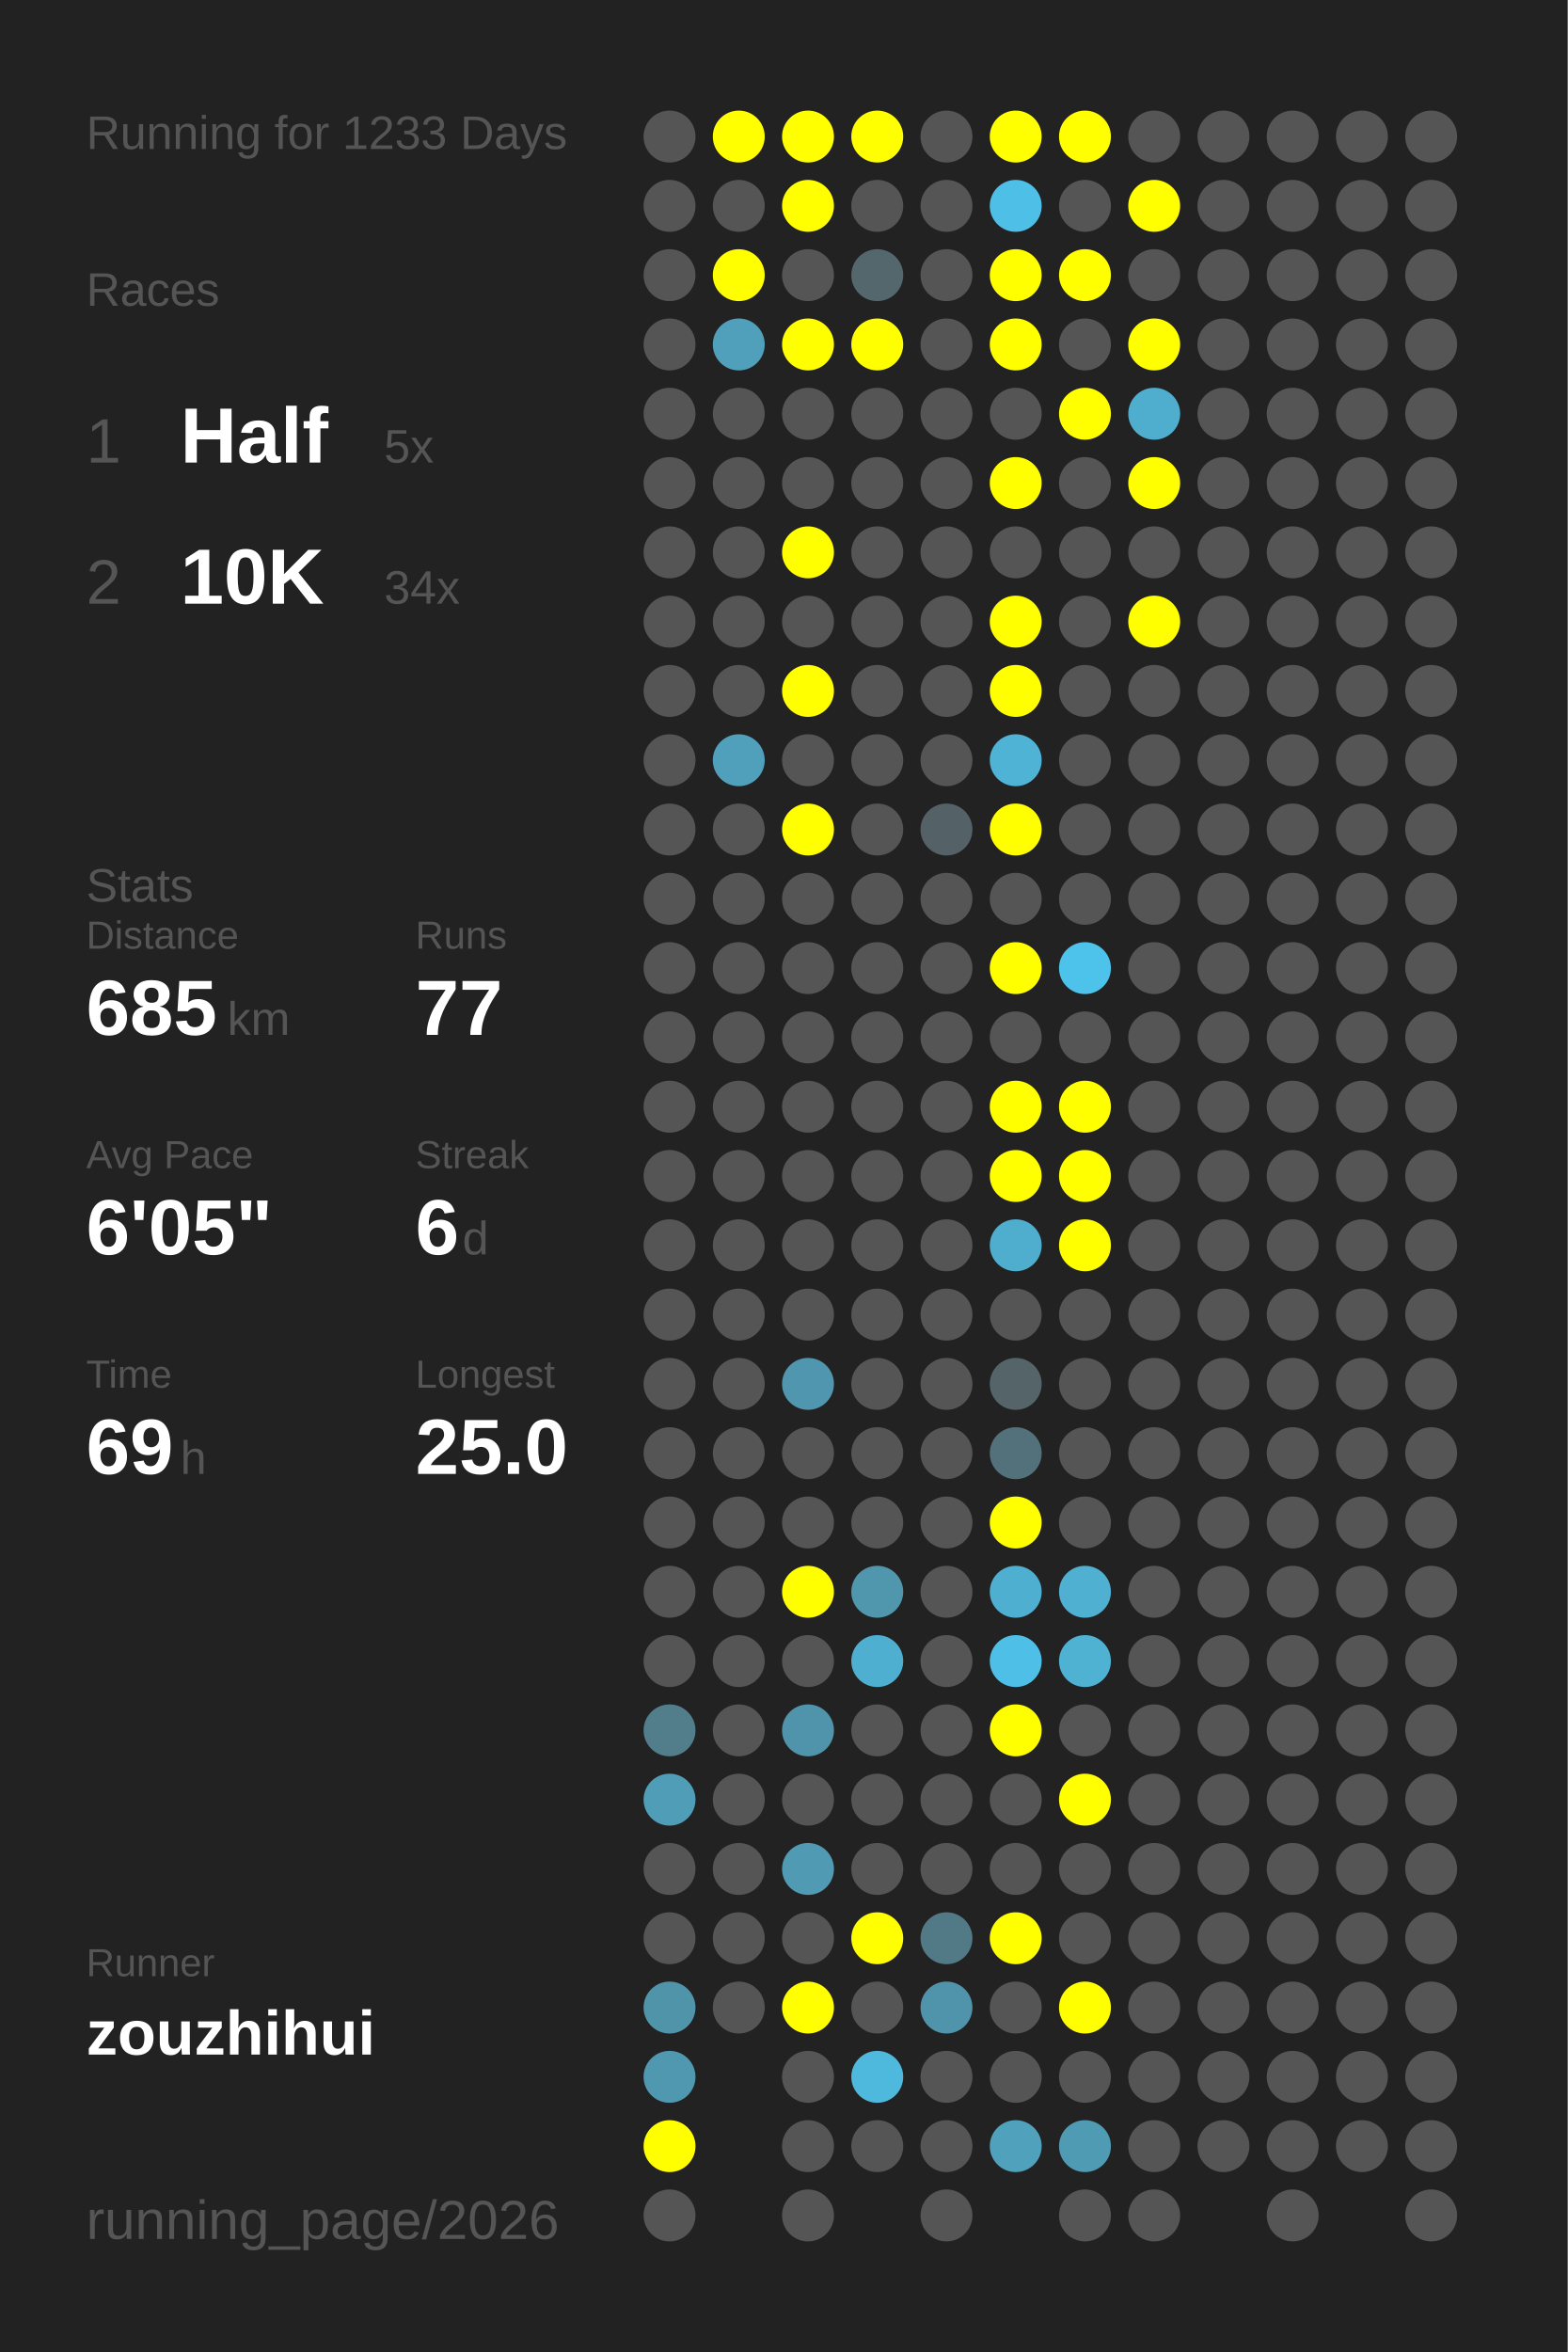
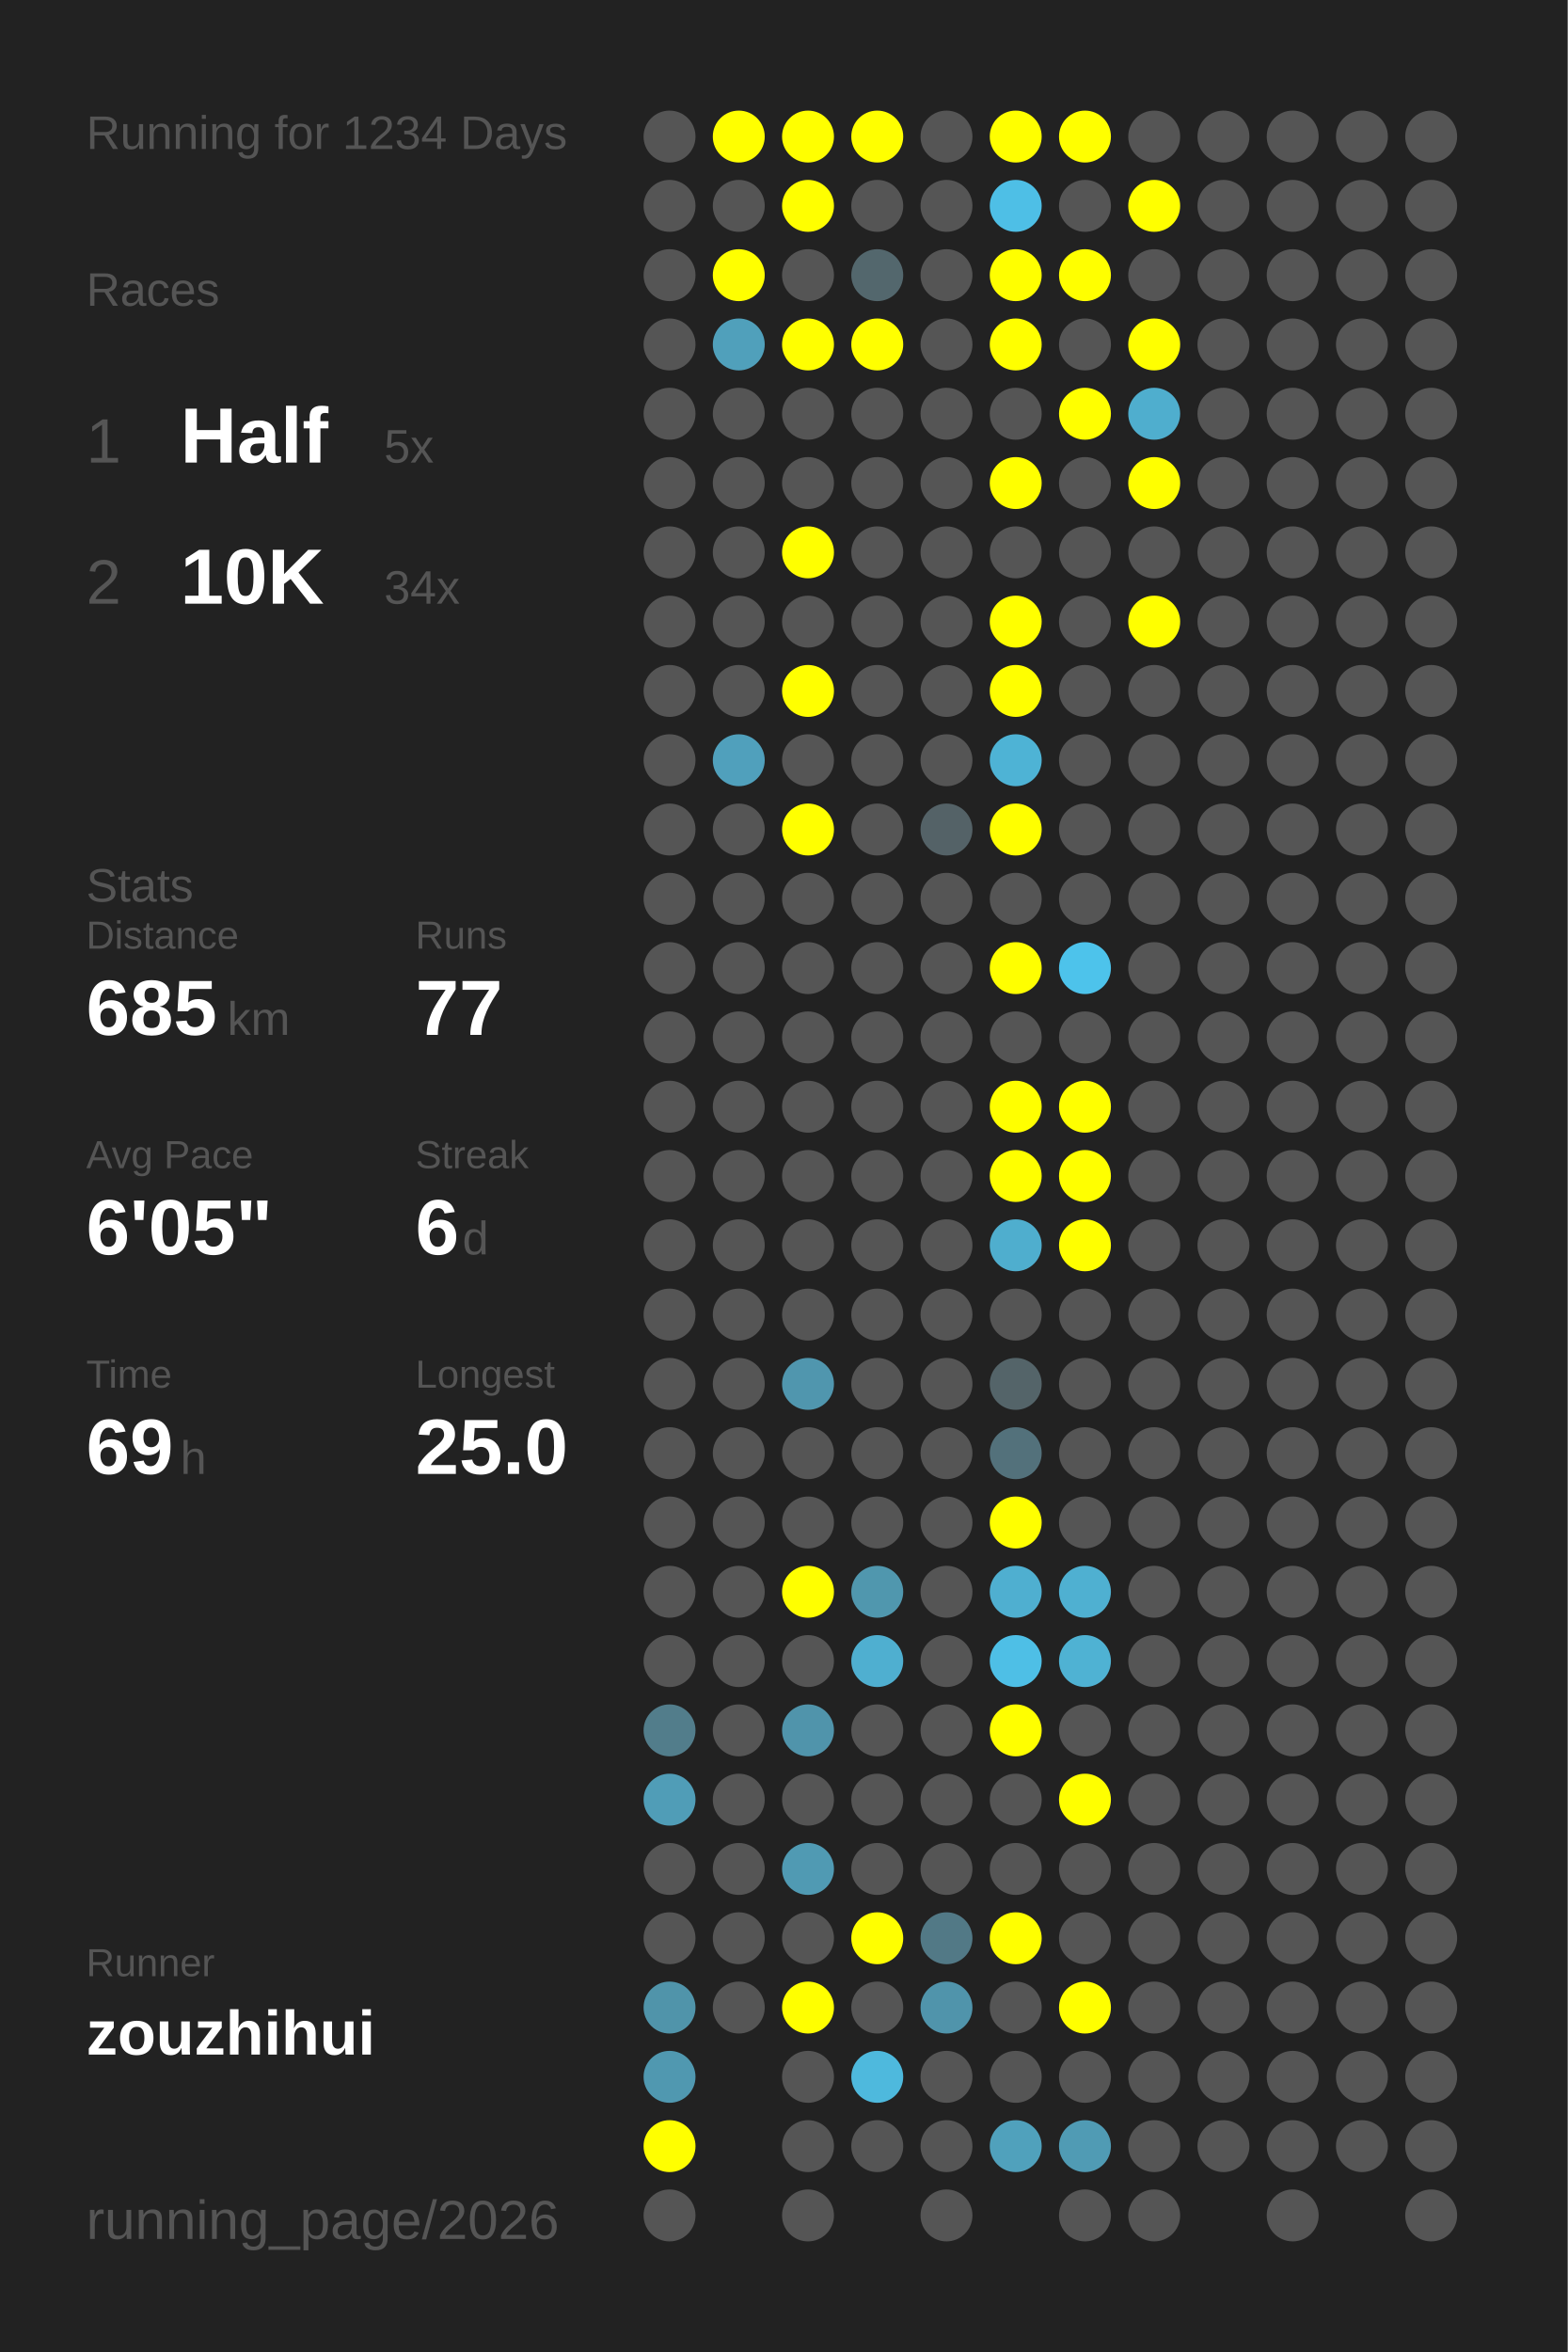
<svg xmlns="http://www.w3.org/2000/svg" baseProfile="full" height="300mm" version="1.1" viewBox="0,0,200,300" width="200mm">
  <defs />
  <rect fill="#222222" height="300" width="200" x="0" y="0" />
-   <text fill="#555555" style="font-size:6px; font-family:Arial;" x="11" y="19">Running for 1233 Days</text>
+   <text fill="#555555" style="font-size:6px; font-family:Arial;" x="11" y="19">Running for 1234 Days</text>
  <text fill="#555555" style="font-size:6px; font-family:Arial;" x="11" y="39">Races</text>
  <text fill="#555555" style="font-size:8px; font-family:Arial;" x="11" y="59">1</text>
  <text fill="#FFFFFF" style="font-size:10px; font-family:Arial; font-weight:bold;" x="23" y="59">Half</text>
  <text fill="#555555" style="font-size:6px; font-family:Arial;" x="49" y="59">5x</text>
  <text fill="#555555" style="font-size:8px; font-family:Arial;" x="11" y="77">2</text>
  <text fill="#FFFFFF" style="font-size:10px; font-family:Arial; font-weight:bold;" x="23" y="77">10K</text>
  <text fill="#555555" style="font-size:6px; font-family:Arial;" x="49" y="77">34x</text>
  <text fill="#555555" style="font-size:6px; font-family:Arial;" x="11" y="115">Stats</text>
  <text fill="#555555" style="font-size:5px; font-family:Arial;" x="11" y="121">Distance</text>
  <text fill="#FFFFFF" style="font-size:10px; font-family:Arial; font-weight:bold;" x="11" y="132">685</text>
  <text fill="#555555" style="font-size:6px; font-family:Arial;" x="29" y="132">km</text>
  <text fill="#555555" style="font-size:5px; font-family:Arial;" x="53" y="121">Runs</text>
  <text fill="#FFFFFF" style="font-size:10px; font-family:Arial; font-weight:bold;" x="53" y="132">77</text>
  <text fill="#555555" style="font-size:5px; font-family:Arial;" x="11" y="149">Avg Pace</text>
  <text fill="#FFFFFF" style="font-size:10px; font-family:Arial; font-weight:bold;" x="11" y="160">6'05"</text>
  <text fill="#555555" style="font-size:5px; font-family:Arial;" x="53" y="149">Streak</text>
  <text fill="#FFFFFF" style="font-size:10px; font-family:Arial; font-weight:bold;" x="53" y="160">6</text>
  <text fill="#555555" style="font-size:6px; font-family:Arial;" x="59" y="160">d</text>
  <text fill="#555555" style="font-size:5px; font-family:Arial;" x="11" y="177">Time</text>
  <text fill="#FFFFFF" style="font-size:10px; font-family:Arial; font-weight:bold;" x="11" y="188">69</text>
  <text fill="#555555" style="font-size:6px; font-family:Arial;" x="23" y="188">h</text>
  <text fill="#555555" style="font-size:5px; font-family:Arial;" x="53" y="177">Longest</text>
  <text fill="#FFFFFF" style="font-size:10px; font-family:Arial; font-weight:bold;" x="53" y="188">25.0</text>
  <text fill="#555555" style="font-size:5px; font-family:Arial;" x="11" y="252.065">Runner</text>
  <text fill="#FFFFFF" style="font-size:8px; font-family:Arial; font-weight:bold;" x="11" y="262.065">zouzhihui</text>
  <text fill="#555555" style="font-size:7px; font-family:Arial;" x="11" y="285.581">running_page/2026</text>
  <circle cx="85.417" cy="17.419" fill="#555555" r="3.312" />
  <circle cx="85.417" cy="26.258" fill="#555555" r="3.312" />
  <circle cx="85.417" cy="35.097" fill="#555555" r="3.312" />
  <circle cx="85.417" cy="43.935" fill="#555555" r="3.312" />
  <circle cx="85.417" cy="52.774" fill="#555555" r="3.312" />
  <circle cx="85.417" cy="61.613" fill="#555555" r="3.312" />
  <circle cx="85.417" cy="70.452" fill="#555555" r="3.312" />
  <circle cx="85.417" cy="79.29" fill="#555555" r="3.312" />
  <circle cx="85.417" cy="88.129" fill="#555555" r="3.312" />
  <circle cx="85.417" cy="96.968" fill="#555555" r="3.312" />
  <circle cx="85.417" cy="105.806" fill="#555555" r="3.312" />
  <circle cx="85.417" cy="114.645" fill="#555555" r="3.312" />
  <circle cx="85.417" cy="123.484" fill="#555555" r="3.312" />
  <circle cx="85.417" cy="132.323" fill="#555555" r="3.312" />
  <circle cx="85.417" cy="141.161" fill="#555555" r="3.312" />
  <circle cx="85.417" cy="150" fill="#555555" r="3.312" />
  <circle cx="85.417" cy="158.839" fill="#555555" r="3.312" />
  <circle cx="85.417" cy="167.677" fill="#555555" r="3.312" />
  <circle cx="85.417" cy="176.516" fill="#555555" r="3.312" />
  <circle cx="85.417" cy="185.355" fill="#555555" r="3.312" />
  <circle cx="85.417" cy="194.194" fill="#555555" r="3.312" />
  <circle cx="85.417" cy="203.032" fill="#555555" r="3.312" />
  <circle cx="85.417" cy="211.871" fill="#555555" r="3.312" />
  <circle cx="85.417" cy="220.71" fill="#527d8b" r="3.312" />
  <circle cx="85.417" cy="229.548" fill="#509db7" r="3.312" />
  <circle cx="85.417" cy="238.387" fill="#555555" r="3.312" />
  <circle cx="85.417" cy="247.226" fill="#555555" r="3.312" />
  <circle cx="85.417" cy="256.065" fill="#5094aa" r="3.312" />
  <circle cx="85.417" cy="264.903" fill="#5098b0" r="3.312" />
  <circle cx="85.417" cy="273.742" fill="#FFFF00" r="3.312" />
  <circle cx="85.417" cy="282.581" fill="#555555" r="3.312" />
  <circle cx="94.25" cy="17.419" fill="#FFFF00" r="3.312" />
  <circle cx="94.25" cy="26.258" fill="#555555" r="3.312" />
  <circle cx="94.25" cy="35.097" fill="#FFFF00" r="3.312" />
  <circle cx="94.25" cy="43.935" fill="#50a0bb" r="3.312" />
  <circle cx="94.25" cy="52.774" fill="#555555" r="3.312" />
  <circle cx="94.25" cy="61.613" fill="#555555" r="3.312" />
  <circle cx="94.25" cy="70.452" fill="#555555" r="3.312" />
  <circle cx="94.25" cy="79.29" fill="#555555" r="3.312" />
  <circle cx="94.25" cy="88.129" fill="#555555" r="3.312" />
  <circle cx="94.25" cy="96.968" fill="#50a0bc" r="3.312" />
  <circle cx="94.25" cy="105.806" fill="#555555" r="3.312" />
  <circle cx="94.25" cy="114.645" fill="#555555" r="3.312" />
  <circle cx="94.25" cy="123.484" fill="#555555" r="3.312" />
  <circle cx="94.25" cy="132.323" fill="#555555" r="3.312" />
  <circle cx="94.25" cy="141.161" fill="#555555" r="3.312" />
  <circle cx="94.25" cy="150" fill="#555555" r="3.312" />
  <circle cx="94.25" cy="158.839" fill="#555555" r="3.312" />
  <circle cx="94.25" cy="167.677" fill="#555555" r="3.312" />
  <circle cx="94.25" cy="176.516" fill="#555555" r="3.312" />
  <circle cx="94.25" cy="185.355" fill="#555555" r="3.312" />
  <circle cx="94.25" cy="194.194" fill="#555555" r="3.312" />
  <circle cx="94.25" cy="203.032" fill="#555555" r="3.312" />
  <circle cx="94.25" cy="211.871" fill="#555555" r="3.312" />
  <circle cx="94.25" cy="220.71" fill="#555555" r="3.312" />
  <circle cx="94.25" cy="229.548" fill="#555555" r="3.312" />
  <circle cx="94.25" cy="238.387" fill="#555555" r="3.312" />
  <circle cx="94.25" cy="247.226" fill="#555555" r="3.312" />
  <circle cx="94.25" cy="256.065" fill="#555555" r="3.312" />
  <circle cx="103.083" cy="17.419" fill="#FFFF00" r="3.312" />
  <circle cx="103.083" cy="26.258" fill="#FFFF00" r="3.312" />
  <circle cx="103.083" cy="35.097" fill="#555555" r="3.312" />
  <circle cx="103.083" cy="43.935" fill="#FFFF00" r="3.312" />
  <circle cx="103.083" cy="52.774" fill="#555555" r="3.312" />
  <circle cx="103.083" cy="61.613" fill="#555555" r="3.312" />
  <circle cx="103.083" cy="70.452" fill="#FFFF00" r="3.312" />
  <circle cx="103.083" cy="79.29" fill="#555555" r="3.312" />
  <circle cx="103.083" cy="88.129" fill="#FFFF00" r="3.312" />
  <circle cx="103.083" cy="96.968" fill="#555555" r="3.312" />
  <circle cx="103.083" cy="105.806" fill="#FFFF00" r="3.312" />
  <circle cx="103.083" cy="114.645" fill="#555555" r="3.312" />
  <circle cx="103.083" cy="123.484" fill="#555555" r="3.312" />
  <circle cx="103.083" cy="132.323" fill="#555555" r="3.312" />
  <circle cx="103.083" cy="141.161" fill="#555555" r="3.312" />
  <circle cx="103.083" cy="150" fill="#555555" r="3.312" />
  <circle cx="103.083" cy="158.839" fill="#555555" r="3.312" />
  <circle cx="103.083" cy="167.677" fill="#555555" r="3.312" />
  <circle cx="103.083" cy="176.516" fill="#5096ae" r="3.312" />
  <circle cx="103.083" cy="185.355" fill="#555555" r="3.312" />
  <circle cx="103.083" cy="194.194" fill="#555555" r="3.312" />
  <circle cx="103.083" cy="203.032" fill="#FFFF00" r="3.312" />
  <circle cx="103.083" cy="211.871" fill="#555555" r="3.312" />
  <circle cx="103.083" cy="220.71" fill="#5094ab" r="3.312" />
  <circle cx="103.083" cy="229.548" fill="#555555" r="3.312" />
  <circle cx="103.083" cy="238.387" fill="#509ab3" r="3.312" />
  <circle cx="103.083" cy="247.226" fill="#555555" r="3.312" />
  <circle cx="103.083" cy="256.065" fill="#FFFF00" r="3.312" />
  <circle cx="103.083" cy="264.903" fill="#555555" r="3.312" />
  <circle cx="103.083" cy="273.742" fill="#555555" r="3.312" />
  <circle cx="103.083" cy="282.581" fill="#555555" r="3.312" />
  <circle cx="111.917" cy="17.419" fill="#FFFF00" r="3.312" />
  <circle cx="111.917" cy="26.258" fill="#555555" r="3.312" />
  <circle cx="111.917" cy="35.097" fill="#53676d" r="3.312" />
  <circle cx="111.917" cy="43.935" fill="#FFFF00" r="3.312" />
  <circle cx="111.917" cy="52.774" fill="#555555" r="3.312" />
  <circle cx="111.917" cy="61.613" fill="#555555" r="3.312" />
  <circle cx="111.917" cy="70.452" fill="#555555" r="3.312" />
  <circle cx="111.917" cy="79.29" fill="#555555" r="3.312" />
  <circle cx="111.917" cy="88.129" fill="#555555" r="3.312" />
  <circle cx="111.917" cy="96.968" fill="#555555" r="3.312" />
  <circle cx="111.917" cy="105.806" fill="#555555" r="3.312" />
  <circle cx="111.917" cy="114.645" fill="#555555" r="3.312" />
  <circle cx="111.917" cy="123.484" fill="#555555" r="3.312" />
  <circle cx="111.917" cy="132.323" fill="#555555" r="3.312" />
  <circle cx="111.917" cy="141.161" fill="#555555" r="3.312" />
  <circle cx="111.917" cy="150" fill="#555555" r="3.312" />
  <circle cx="111.917" cy="158.839" fill="#555555" r="3.312" />
  <circle cx="111.917" cy="167.677" fill="#555555" r="3.312" />
  <circle cx="111.917" cy="176.516" fill="#555555" r="3.312" />
  <circle cx="111.917" cy="185.355" fill="#555555" r="3.312" />
  <circle cx="111.917" cy="194.194" fill="#555555" r="3.312" />
  <circle cx="111.917" cy="203.032" fill="#5097ae" r="3.312" />
  <circle cx="111.917" cy="211.871" fill="#4fafd0" r="3.312" />
  <circle cx="111.917" cy="220.71" fill="#555555" r="3.312" />
  <circle cx="111.917" cy="229.548" fill="#555555" r="3.312" />
  <circle cx="111.917" cy="238.387" fill="#555555" r="3.312" />
  <circle cx="111.917" cy="247.226" fill="#FFFF00" r="3.312" />
  <circle cx="111.917" cy="256.065" fill="#555555" r="3.312" />
  <circle cx="111.917" cy="264.903" fill="#4eb9dd" r="3.312" />
  <circle cx="111.917" cy="273.742" fill="#555555" r="3.312" />
  <circle cx="120.75" cy="17.419" fill="#555555" r="3.312" />
  <circle cx="120.75" cy="26.258" fill="#555555" r="3.312" />
  <circle cx="120.75" cy="35.097" fill="#555555" r="3.312" />
  <circle cx="120.75" cy="43.935" fill="#555555" r="3.312" />
  <circle cx="120.75" cy="52.774" fill="#555555" r="3.312" />
  <circle cx="120.75" cy="61.613" fill="#555555" r="3.312" />
  <circle cx="120.75" cy="70.452" fill="#555555" r="3.312" />
  <circle cx="120.75" cy="79.29" fill="#555555" r="3.312" />
  <circle cx="120.75" cy="88.129" fill="#555555" r="3.312" />
  <circle cx="120.75" cy="96.968" fill="#555555" r="3.312" />
  <circle cx="120.75" cy="105.806" fill="#546267" r="3.312" />
  <circle cx="120.75" cy="114.645" fill="#555555" r="3.312" />
  <circle cx="120.75" cy="123.484" fill="#555555" r="3.312" />
  <circle cx="120.75" cy="132.323" fill="#555555" r="3.312" />
  <circle cx="120.75" cy="141.161" fill="#555555" r="3.312" />
  <circle cx="120.75" cy="150" fill="#555555" r="3.312" />
  <circle cx="120.75" cy="158.839" fill="#555555" r="3.312" />
  <circle cx="120.75" cy="167.677" fill="#555555" r="3.312" />
  <circle cx="120.75" cy="176.516" fill="#555555" r="3.312" />
  <circle cx="120.75" cy="185.355" fill="#555555" r="3.312" />
  <circle cx="120.75" cy="194.194" fill="#555555" r="3.312" />
  <circle cx="120.75" cy="203.032" fill="#555555" r="3.312" />
  <circle cx="120.75" cy="211.871" fill="#555555" r="3.312" />
  <circle cx="120.75" cy="220.71" fill="#555555" r="3.312" />
  <circle cx="120.75" cy="229.548" fill="#555555" r="3.312" />
  <circle cx="120.75" cy="238.387" fill="#555555" r="3.312" />
  <circle cx="120.75" cy="247.226" fill="#527986" r="3.312" />
  <circle cx="120.75" cy="256.065" fill="#5094ab" r="3.312" />
  <circle cx="120.75" cy="264.903" fill="#555555" r="3.312" />
  <circle cx="120.75" cy="273.742" fill="#555555" r="3.312" />
  <circle cx="120.75" cy="282.581" fill="#555555" r="3.312" />
  <circle cx="129.583" cy="17.419" fill="#FFFF00" r="3.312" />
  <circle cx="129.583" cy="26.258" fill="#4ebfe6" r="3.312" />
  <circle cx="129.583" cy="35.097" fill="#FFFF00" r="3.312" />
  <circle cx="129.583" cy="43.935" fill="#FFFF00" r="3.312" />
  <circle cx="129.583" cy="52.774" fill="#555555" r="3.312" />
  <circle cx="129.583" cy="61.613" fill="#FFFF00" r="3.312" />
  <circle cx="129.583" cy="70.452" fill="#555555" r="3.312" />
  <circle cx="129.583" cy="79.29" fill="#FFFF00" r="3.312" />
  <circle cx="129.583" cy="88.129" fill="#FFFF00" r="3.312" />
  <circle cx="129.583" cy="96.968" fill="#4eb3d5" r="3.312" />
  <circle cx="129.583" cy="105.806" fill="#FFFF00" r="3.312" />
  <circle cx="129.583" cy="114.645" fill="#555555" r="3.312" />
  <circle cx="129.583" cy="123.484" fill="#FFFF00" r="3.312" />
  <circle cx="129.583" cy="132.323" fill="#555555" r="3.312" />
  <circle cx="129.583" cy="141.161" fill="#FFFF00" r="3.312" />
  <circle cx="129.583" cy="150" fill="#FFFF00" r="3.312" />
  <circle cx="129.583" cy="158.839" fill="#4faece" r="3.312" />
  <circle cx="129.583" cy="167.677" fill="#555555" r="3.312" />
  <circle cx="129.583" cy="176.516" fill="#546469" r="3.312" />
  <circle cx="129.583" cy="185.355" fill="#53717b" r="3.312" />
  <circle cx="129.583" cy="194.194" fill="#FFFF00" r="3.312" />
  <circle cx="129.583" cy="203.032" fill="#4fafd0" r="3.312" />
  <circle cx="129.583" cy="211.871" fill="#4ebfe6" r="3.312" />
  <circle cx="129.583" cy="220.71" fill="#FFFF00" r="3.312" />
  <circle cx="129.583" cy="229.548" fill="#555555" r="3.312" />
  <circle cx="129.583" cy="238.387" fill="#555555" r="3.312" />
  <circle cx="129.583" cy="247.226" fill="#FFFF00" r="3.312" />
  <circle cx="129.583" cy="256.065" fill="#555555" r="3.312" />
  <circle cx="129.583" cy="264.903" fill="#555555" r="3.312" />
  <circle cx="129.583" cy="273.742" fill="#50a1bc" r="3.312" />
  <circle cx="138.417" cy="17.419" fill="#FFFF00" r="3.312" />
  <circle cx="138.417" cy="26.258" fill="#555555" r="3.312" />
  <circle cx="138.417" cy="35.097" fill="#FFFF00" r="3.312" />
  <circle cx="138.417" cy="43.935" fill="#555555" r="3.312" />
  <circle cx="138.417" cy="52.774" fill="#FFFF00" r="3.312" />
  <circle cx="138.417" cy="61.613" fill="#555555" r="3.312" />
  <circle cx="138.417" cy="70.452" fill="#555555" r="3.312" />
  <circle cx="138.417" cy="79.29" fill="#555555" r="3.312" />
  <circle cx="138.417" cy="88.129" fill="#555555" r="3.312" />
  <circle cx="138.417" cy="96.968" fill="#555555" r="3.312" />
  <circle cx="138.417" cy="105.806" fill="#555555" r="3.312" />
  <circle cx="138.417" cy="114.645" fill="#555555" r="3.312" />
  <circle cx="138.417" cy="123.484" fill="#4dc3eb" r="3.312" />
  <circle cx="138.417" cy="132.323" fill="#555555" r="3.312" />
  <circle cx="138.417" cy="141.161" fill="#FFFF00" r="3.312" />
  <circle cx="138.417" cy="150" fill="#FFFF00" r="3.312" />
  <circle cx="138.417" cy="158.839" fill="#FFFF00" r="3.312" />
  <circle cx="138.417" cy="167.677" fill="#555555" r="3.312" />
  <circle cx="138.417" cy="176.516" fill="#555555" r="3.312" />
  <circle cx="138.417" cy="185.355" fill="#555555" r="3.312" />
  <circle cx="138.417" cy="194.194" fill="#555555" r="3.312" />
  <circle cx="138.417" cy="203.032" fill="#4fb0d1" r="3.312" />
  <circle cx="138.417" cy="211.871" fill="#4fb2d3" r="3.312" />
  <circle cx="138.417" cy="220.71" fill="#555555" r="3.312" />
  <circle cx="138.417" cy="229.548" fill="#FFFF00" r="3.312" />
  <circle cx="138.417" cy="238.387" fill="#555555" r="3.312" />
  <circle cx="138.417" cy="247.226" fill="#555555" r="3.312" />
  <circle cx="138.417" cy="256.065" fill="#FFFF00" r="3.312" />
  <circle cx="138.417" cy="264.903" fill="#555555" r="3.312" />
  <circle cx="138.417" cy="273.742" fill="#509bb4" r="3.312" />
  <circle cx="138.417" cy="282.581" fill="#555555" r="3.312" />
  <circle cx="147.25" cy="17.419" fill="#555555" r="3.312" />
  <circle cx="147.25" cy="26.258" fill="#FFFF00" r="3.312" />
  <circle cx="147.25" cy="35.097" fill="#555555" r="3.312" />
  <circle cx="147.25" cy="43.935" fill="#FFFF00" r="3.312" />
  <circle cx="147.25" cy="52.774" fill="#4faece" r="3.312" />
  <circle cx="147.25" cy="61.613" fill="#FFFF00" r="3.312" />
  <circle cx="147.25" cy="70.452" fill="#555555" r="3.312" />
  <circle cx="147.25" cy="79.29" fill="#FFFF00" r="3.312" />
  <circle cx="147.25" cy="88.129" fill="#555555" r="3.312" />
  <circle cx="147.25" cy="96.968" fill="#555555" r="3.312" />
  <circle cx="147.25" cy="105.806" fill="#555555" r="3.312" />
  <circle cx="147.25" cy="114.645" fill="#555555" r="3.312" />
  <circle cx="147.25" cy="123.484" fill="#555555" r="3.312" />
  <circle cx="147.25" cy="132.323" fill="#555555" r="3.312" />
  <circle cx="147.25" cy="141.161" fill="#555555" r="3.312" />
  <circle cx="147.25" cy="150" fill="#555555" r="3.312" />
  <circle cx="147.25" cy="158.839" fill="#555555" r="3.312" />
  <circle cx="147.25" cy="167.677" fill="#555555" r="3.312" />
  <circle cx="147.25" cy="176.516" fill="#555555" r="3.312" />
  <circle cx="147.25" cy="185.355" fill="#555555" r="3.312" />
  <circle cx="147.25" cy="194.194" fill="#555555" r="3.312" />
  <circle cx="147.25" cy="203.032" fill="#555555" r="3.312" />
  <circle cx="147.25" cy="211.871" fill="#555555" r="3.312" />
  <circle cx="147.25" cy="220.71" fill="#555555" r="3.312" />
  <circle cx="147.25" cy="229.548" fill="#555555" r="3.312" />
  <circle cx="147.25" cy="238.387" fill="#555555" r="3.312" />
  <circle cx="147.25" cy="247.226" fill="#555555" r="3.312" />
  <circle cx="147.25" cy="256.065" fill="#555555" r="3.312" />
  <circle cx="147.25" cy="264.903" fill="#555555" r="3.312" />
  <circle cx="147.25" cy="273.742" fill="#555555" r="3.312" />
  <circle cx="147.25" cy="282.581" fill="#555555" r="3.312" />
  <circle cx="156.083" cy="17.419" fill="#555555" r="3.312" />
  <circle cx="156.083" cy="26.258" fill="#555555" r="3.312" />
  <circle cx="156.083" cy="35.097" fill="#555555" r="3.312" />
  <circle cx="156.083" cy="43.935" fill="#555555" r="3.312" />
  <circle cx="156.083" cy="52.774" fill="#555555" r="3.312" />
  <circle cx="156.083" cy="61.613" fill="#555555" r="3.312" />
  <circle cx="156.083" cy="70.452" fill="#555555" r="3.312" />
  <circle cx="156.083" cy="79.29" fill="#555555" r="3.312" />
  <circle cx="156.083" cy="88.129" fill="#555555" r="3.312" />
  <circle cx="156.083" cy="96.968" fill="#555555" r="3.312" />
  <circle cx="156.083" cy="105.806" fill="#555555" r="3.312" />
  <circle cx="156.083" cy="114.645" fill="#555555" r="3.312" />
  <circle cx="156.083" cy="123.484" fill="#555555" r="3.312" />
  <circle cx="156.083" cy="132.323" fill="#555555" r="3.312" />
  <circle cx="156.083" cy="141.161" fill="#555555" r="3.312" />
  <circle cx="156.083" cy="150" fill="#555555" r="3.312" />
  <circle cx="156.083" cy="158.839" fill="#555555" r="3.312" />
  <circle cx="156.083" cy="167.677" fill="#555555" r="3.312" />
  <circle cx="156.083" cy="176.516" fill="#555555" r="3.312" />
  <circle cx="156.083" cy="185.355" fill="#555555" r="3.312" />
  <circle cx="156.083" cy="194.194" fill="#555555" r="3.312" />
  <circle cx="156.083" cy="203.032" fill="#555555" r="3.312" />
  <circle cx="156.083" cy="211.871" fill="#555555" r="3.312" />
  <circle cx="156.083" cy="220.71" fill="#555555" r="3.312" />
  <circle cx="156.083" cy="229.548" fill="#555555" r="3.312" />
  <circle cx="156.083" cy="238.387" fill="#555555" r="3.312" />
  <circle cx="156.083" cy="247.226" fill="#555555" r="3.312" />
  <circle cx="156.083" cy="256.065" fill="#555555" r="3.312" />
  <circle cx="156.083" cy="264.903" fill="#555555" r="3.312" />
  <circle cx="156.083" cy="273.742" fill="#555555" r="3.312" />
  <circle cx="164.917" cy="17.419" fill="#555555" r="3.312" />
  <circle cx="164.917" cy="26.258" fill="#555555" r="3.312" />
  <circle cx="164.917" cy="35.097" fill="#555555" r="3.312" />
  <circle cx="164.917" cy="43.935" fill="#555555" r="3.312" />
  <circle cx="164.917" cy="52.774" fill="#555555" r="3.312" />
  <circle cx="164.917" cy="61.613" fill="#555555" r="3.312" />
  <circle cx="164.917" cy="70.452" fill="#555555" r="3.312" />
  <circle cx="164.917" cy="79.29" fill="#555555" r="3.312" />
  <circle cx="164.917" cy="88.129" fill="#555555" r="3.312" />
  <circle cx="164.917" cy="96.968" fill="#555555" r="3.312" />
  <circle cx="164.917" cy="105.806" fill="#555555" r="3.312" />
  <circle cx="164.917" cy="114.645" fill="#555555" r="3.312" />
  <circle cx="164.917" cy="123.484" fill="#555555" r="3.312" />
  <circle cx="164.917" cy="132.323" fill="#555555" r="3.312" />
  <circle cx="164.917" cy="141.161" fill="#555555" r="3.312" />
  <circle cx="164.917" cy="150" fill="#555555" r="3.312" />
  <circle cx="164.917" cy="158.839" fill="#555555" r="3.312" />
  <circle cx="164.917" cy="167.677" fill="#555555" r="3.312" />
  <circle cx="164.917" cy="176.516" fill="#555555" r="3.312" />
  <circle cx="164.917" cy="185.355" fill="#555555" r="3.312" />
  <circle cx="164.917" cy="194.194" fill="#555555" r="3.312" />
  <circle cx="164.917" cy="203.032" fill="#555555" r="3.312" />
  <circle cx="164.917" cy="211.871" fill="#555555" r="3.312" />
  <circle cx="164.917" cy="220.71" fill="#555555" r="3.312" />
  <circle cx="164.917" cy="229.548" fill="#555555" r="3.312" />
  <circle cx="164.917" cy="238.387" fill="#555555" r="3.312" />
  <circle cx="164.917" cy="247.226" fill="#555555" r="3.312" />
  <circle cx="164.917" cy="256.065" fill="#555555" r="3.312" />
  <circle cx="164.917" cy="264.903" fill="#555555" r="3.312" />
  <circle cx="164.917" cy="273.742" fill="#555555" r="3.312" />
  <circle cx="164.917" cy="282.581" fill="#555555" r="3.312" />
  <circle cx="173.75" cy="17.419" fill="#555555" r="3.312" />
  <circle cx="173.75" cy="26.258" fill="#555555" r="3.312" />
  <circle cx="173.75" cy="35.097" fill="#555555" r="3.312" />
  <circle cx="173.75" cy="43.935" fill="#555555" r="3.312" />
  <circle cx="173.75" cy="52.774" fill="#555555" r="3.312" />
  <circle cx="173.75" cy="61.613" fill="#555555" r="3.312" />
  <circle cx="173.75" cy="70.452" fill="#555555" r="3.312" />
  <circle cx="173.75" cy="79.29" fill="#555555" r="3.312" />
  <circle cx="173.75" cy="88.129" fill="#555555" r="3.312" />
  <circle cx="173.75" cy="96.968" fill="#555555" r="3.312" />
  <circle cx="173.75" cy="105.806" fill="#555555" r="3.312" />
  <circle cx="173.75" cy="114.645" fill="#555555" r="3.312" />
  <circle cx="173.75" cy="123.484" fill="#555555" r="3.312" />
  <circle cx="173.75" cy="132.323" fill="#555555" r="3.312" />
  <circle cx="173.75" cy="141.161" fill="#555555" r="3.312" />
  <circle cx="173.75" cy="150" fill="#555555" r="3.312" />
  <circle cx="173.75" cy="158.839" fill="#555555" r="3.312" />
  <circle cx="173.75" cy="167.677" fill="#555555" r="3.312" />
  <circle cx="173.75" cy="176.516" fill="#555555" r="3.312" />
  <circle cx="173.75" cy="185.355" fill="#555555" r="3.312" />
  <circle cx="173.75" cy="194.194" fill="#555555" r="3.312" />
  <circle cx="173.75" cy="203.032" fill="#555555" r="3.312" />
  <circle cx="173.75" cy="211.871" fill="#555555" r="3.312" />
  <circle cx="173.75" cy="220.71" fill="#555555" r="3.312" />
  <circle cx="173.75" cy="229.548" fill="#555555" r="3.312" />
  <circle cx="173.75" cy="238.387" fill="#555555" r="3.312" />
  <circle cx="173.75" cy="247.226" fill="#555555" r="3.312" />
  <circle cx="173.75" cy="256.065" fill="#555555" r="3.312" />
  <circle cx="173.75" cy="264.903" fill="#555555" r="3.312" />
  <circle cx="173.75" cy="273.742" fill="#555555" r="3.312" />
  <circle cx="182.583" cy="17.419" fill="#555555" r="3.312" />
  <circle cx="182.583" cy="26.258" fill="#555555" r="3.312" />
  <circle cx="182.583" cy="35.097" fill="#555555" r="3.312" />
  <circle cx="182.583" cy="43.935" fill="#555555" r="3.312" />
  <circle cx="182.583" cy="52.774" fill="#555555" r="3.312" />
  <circle cx="182.583" cy="61.613" fill="#555555" r="3.312" />
  <circle cx="182.583" cy="70.452" fill="#555555" r="3.312" />
  <circle cx="182.583" cy="79.29" fill="#555555" r="3.312" />
  <circle cx="182.583" cy="88.129" fill="#555555" r="3.312" />
  <circle cx="182.583" cy="96.968" fill="#555555" r="3.312" />
  <circle cx="182.583" cy="105.806" fill="#555555" r="3.312" />
  <circle cx="182.583" cy="114.645" fill="#555555" r="3.312" />
  <circle cx="182.583" cy="123.484" fill="#555555" r="3.312" />
  <circle cx="182.583" cy="132.323" fill="#555555" r="3.312" />
  <circle cx="182.583" cy="141.161" fill="#555555" r="3.312" />
  <circle cx="182.583" cy="150" fill="#555555" r="3.312" />
  <circle cx="182.583" cy="158.839" fill="#555555" r="3.312" />
  <circle cx="182.583" cy="167.677" fill="#555555" r="3.312" />
  <circle cx="182.583" cy="176.516" fill="#555555" r="3.312" />
  <circle cx="182.583" cy="185.355" fill="#555555" r="3.312" />
  <circle cx="182.583" cy="194.194" fill="#555555" r="3.312" />
  <circle cx="182.583" cy="203.032" fill="#555555" r="3.312" />
  <circle cx="182.583" cy="211.871" fill="#555555" r="3.312" />
  <circle cx="182.583" cy="220.71" fill="#555555" r="3.312" />
  <circle cx="182.583" cy="229.548" fill="#555555" r="3.312" />
  <circle cx="182.583" cy="238.387" fill="#555555" r="3.312" />
  <circle cx="182.583" cy="247.226" fill="#555555" r="3.312" />
  <circle cx="182.583" cy="256.065" fill="#555555" r="3.312" />
  <circle cx="182.583" cy="264.903" fill="#555555" r="3.312" />
  <circle cx="182.583" cy="273.742" fill="#555555" r="3.312" />
  <circle cx="182.583" cy="282.581" fill="#555555" r="3.312" />
</svg>
